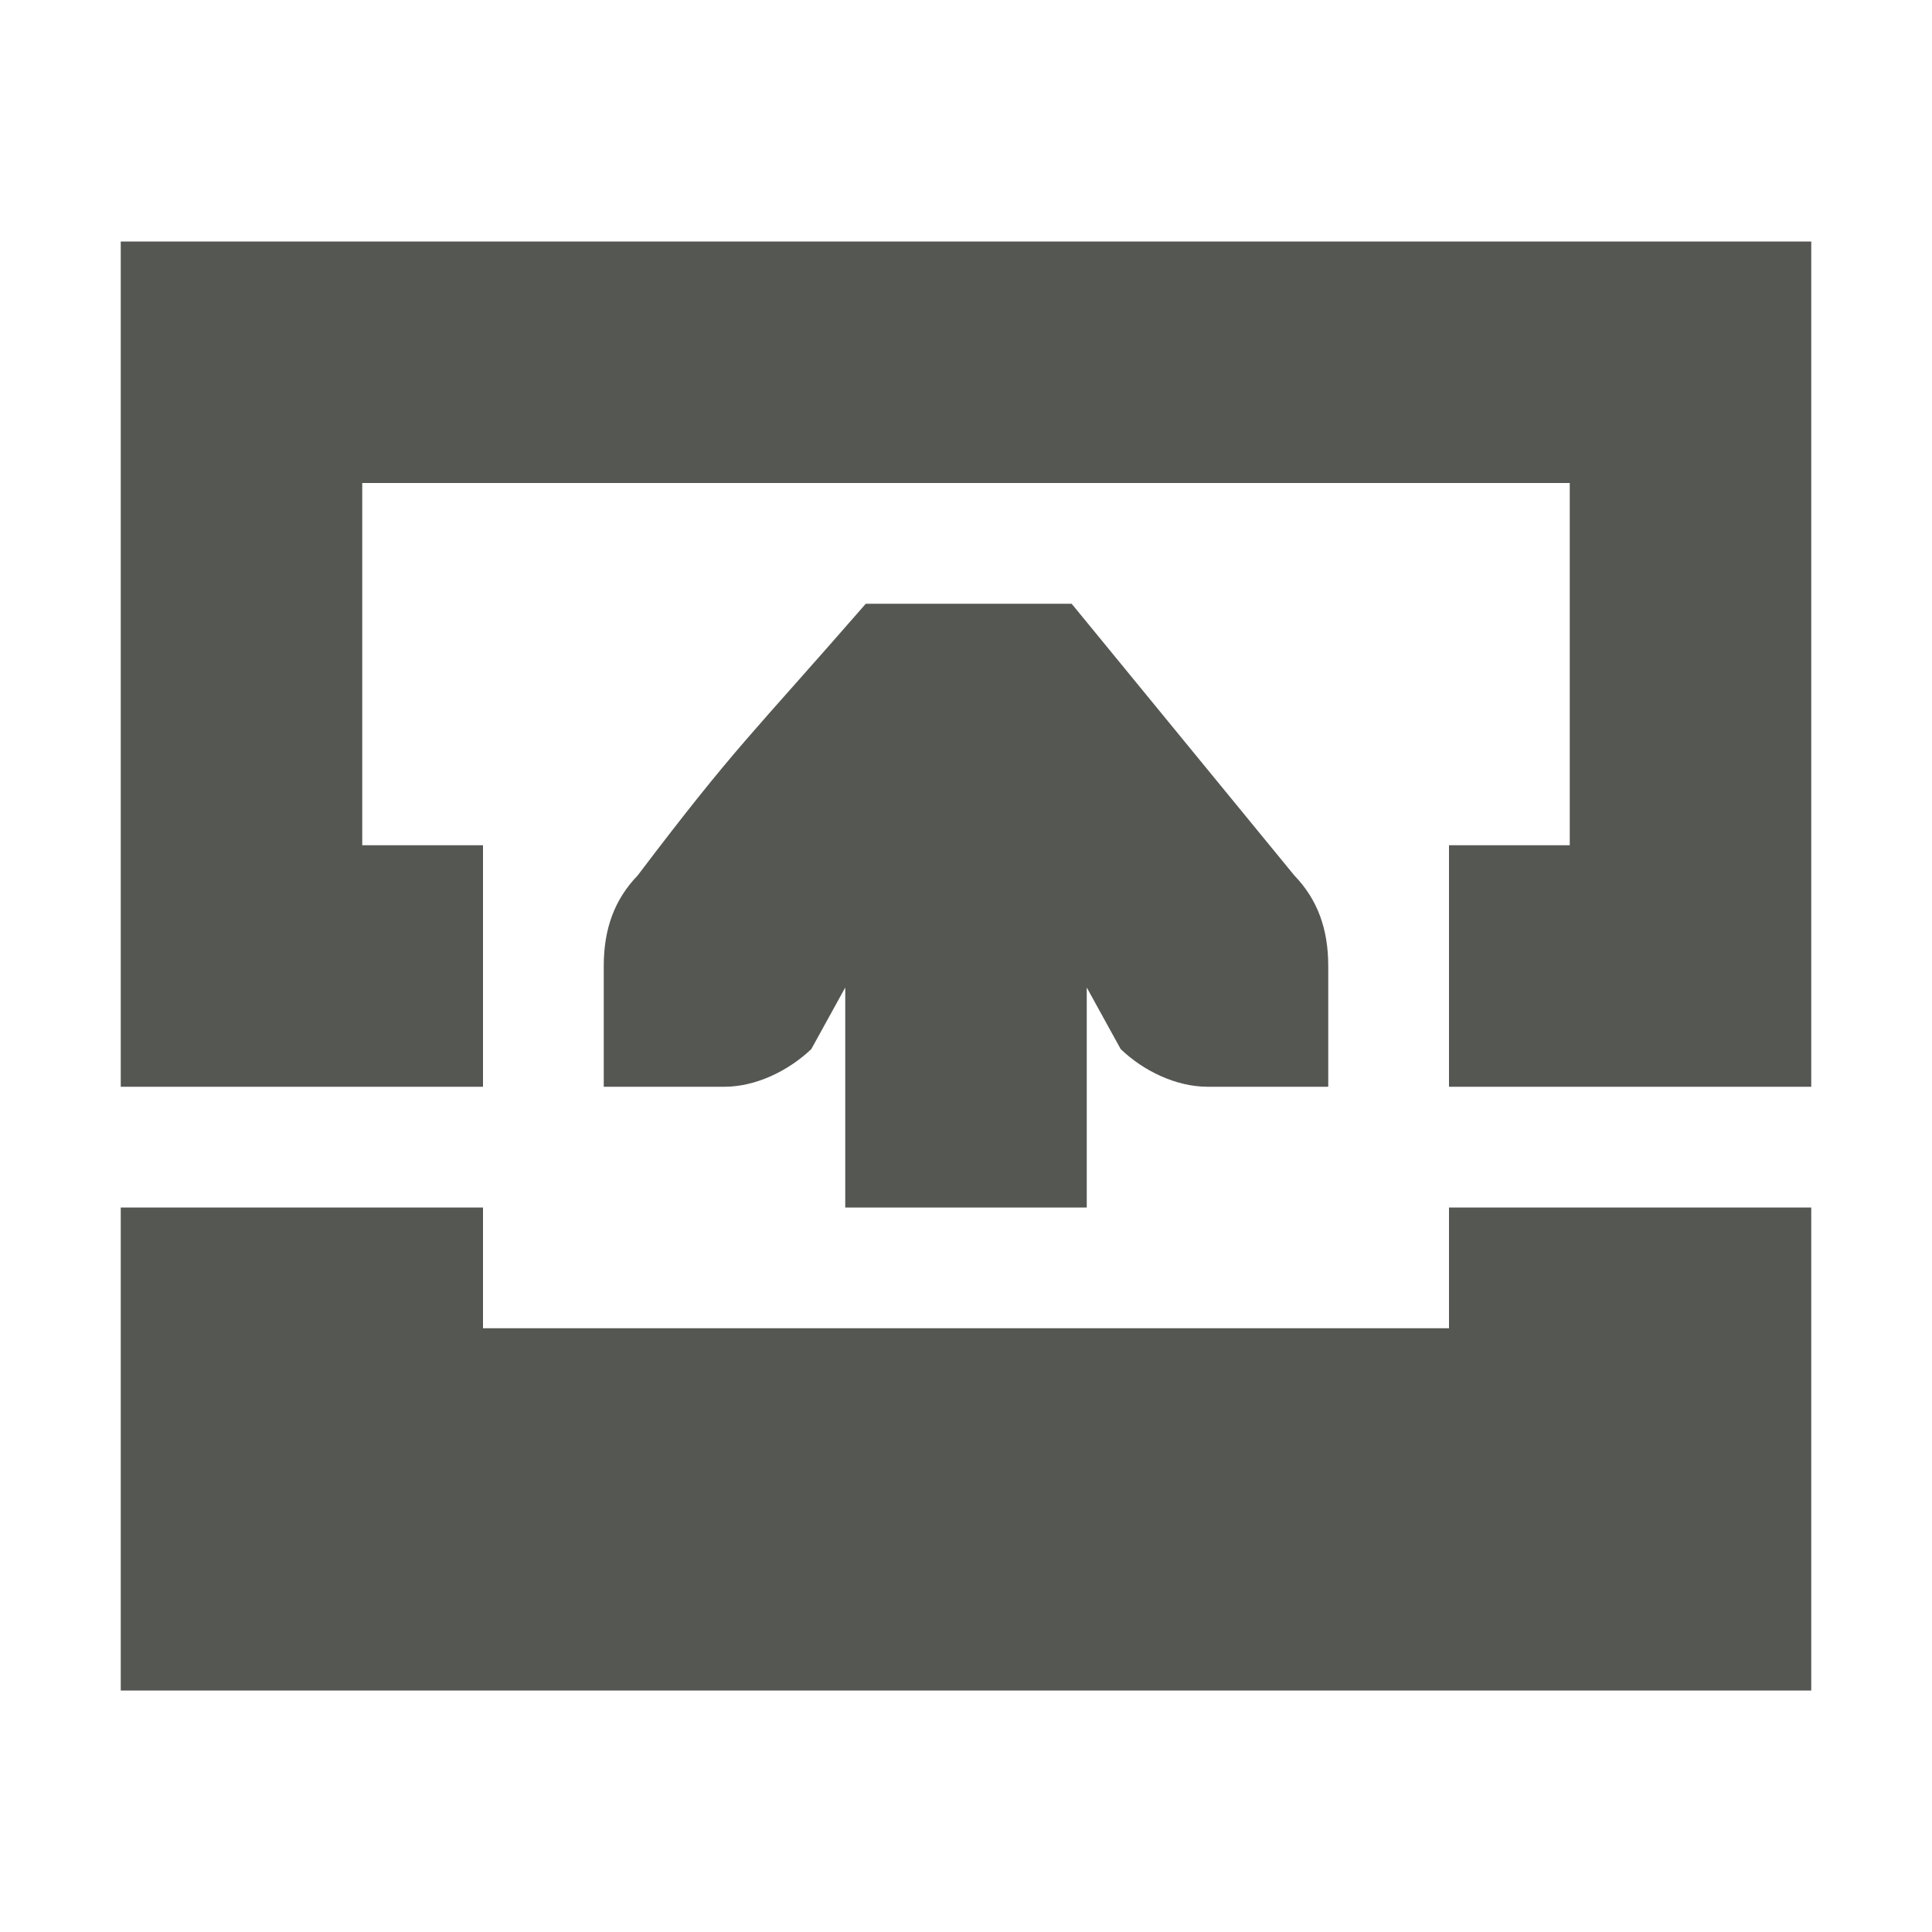
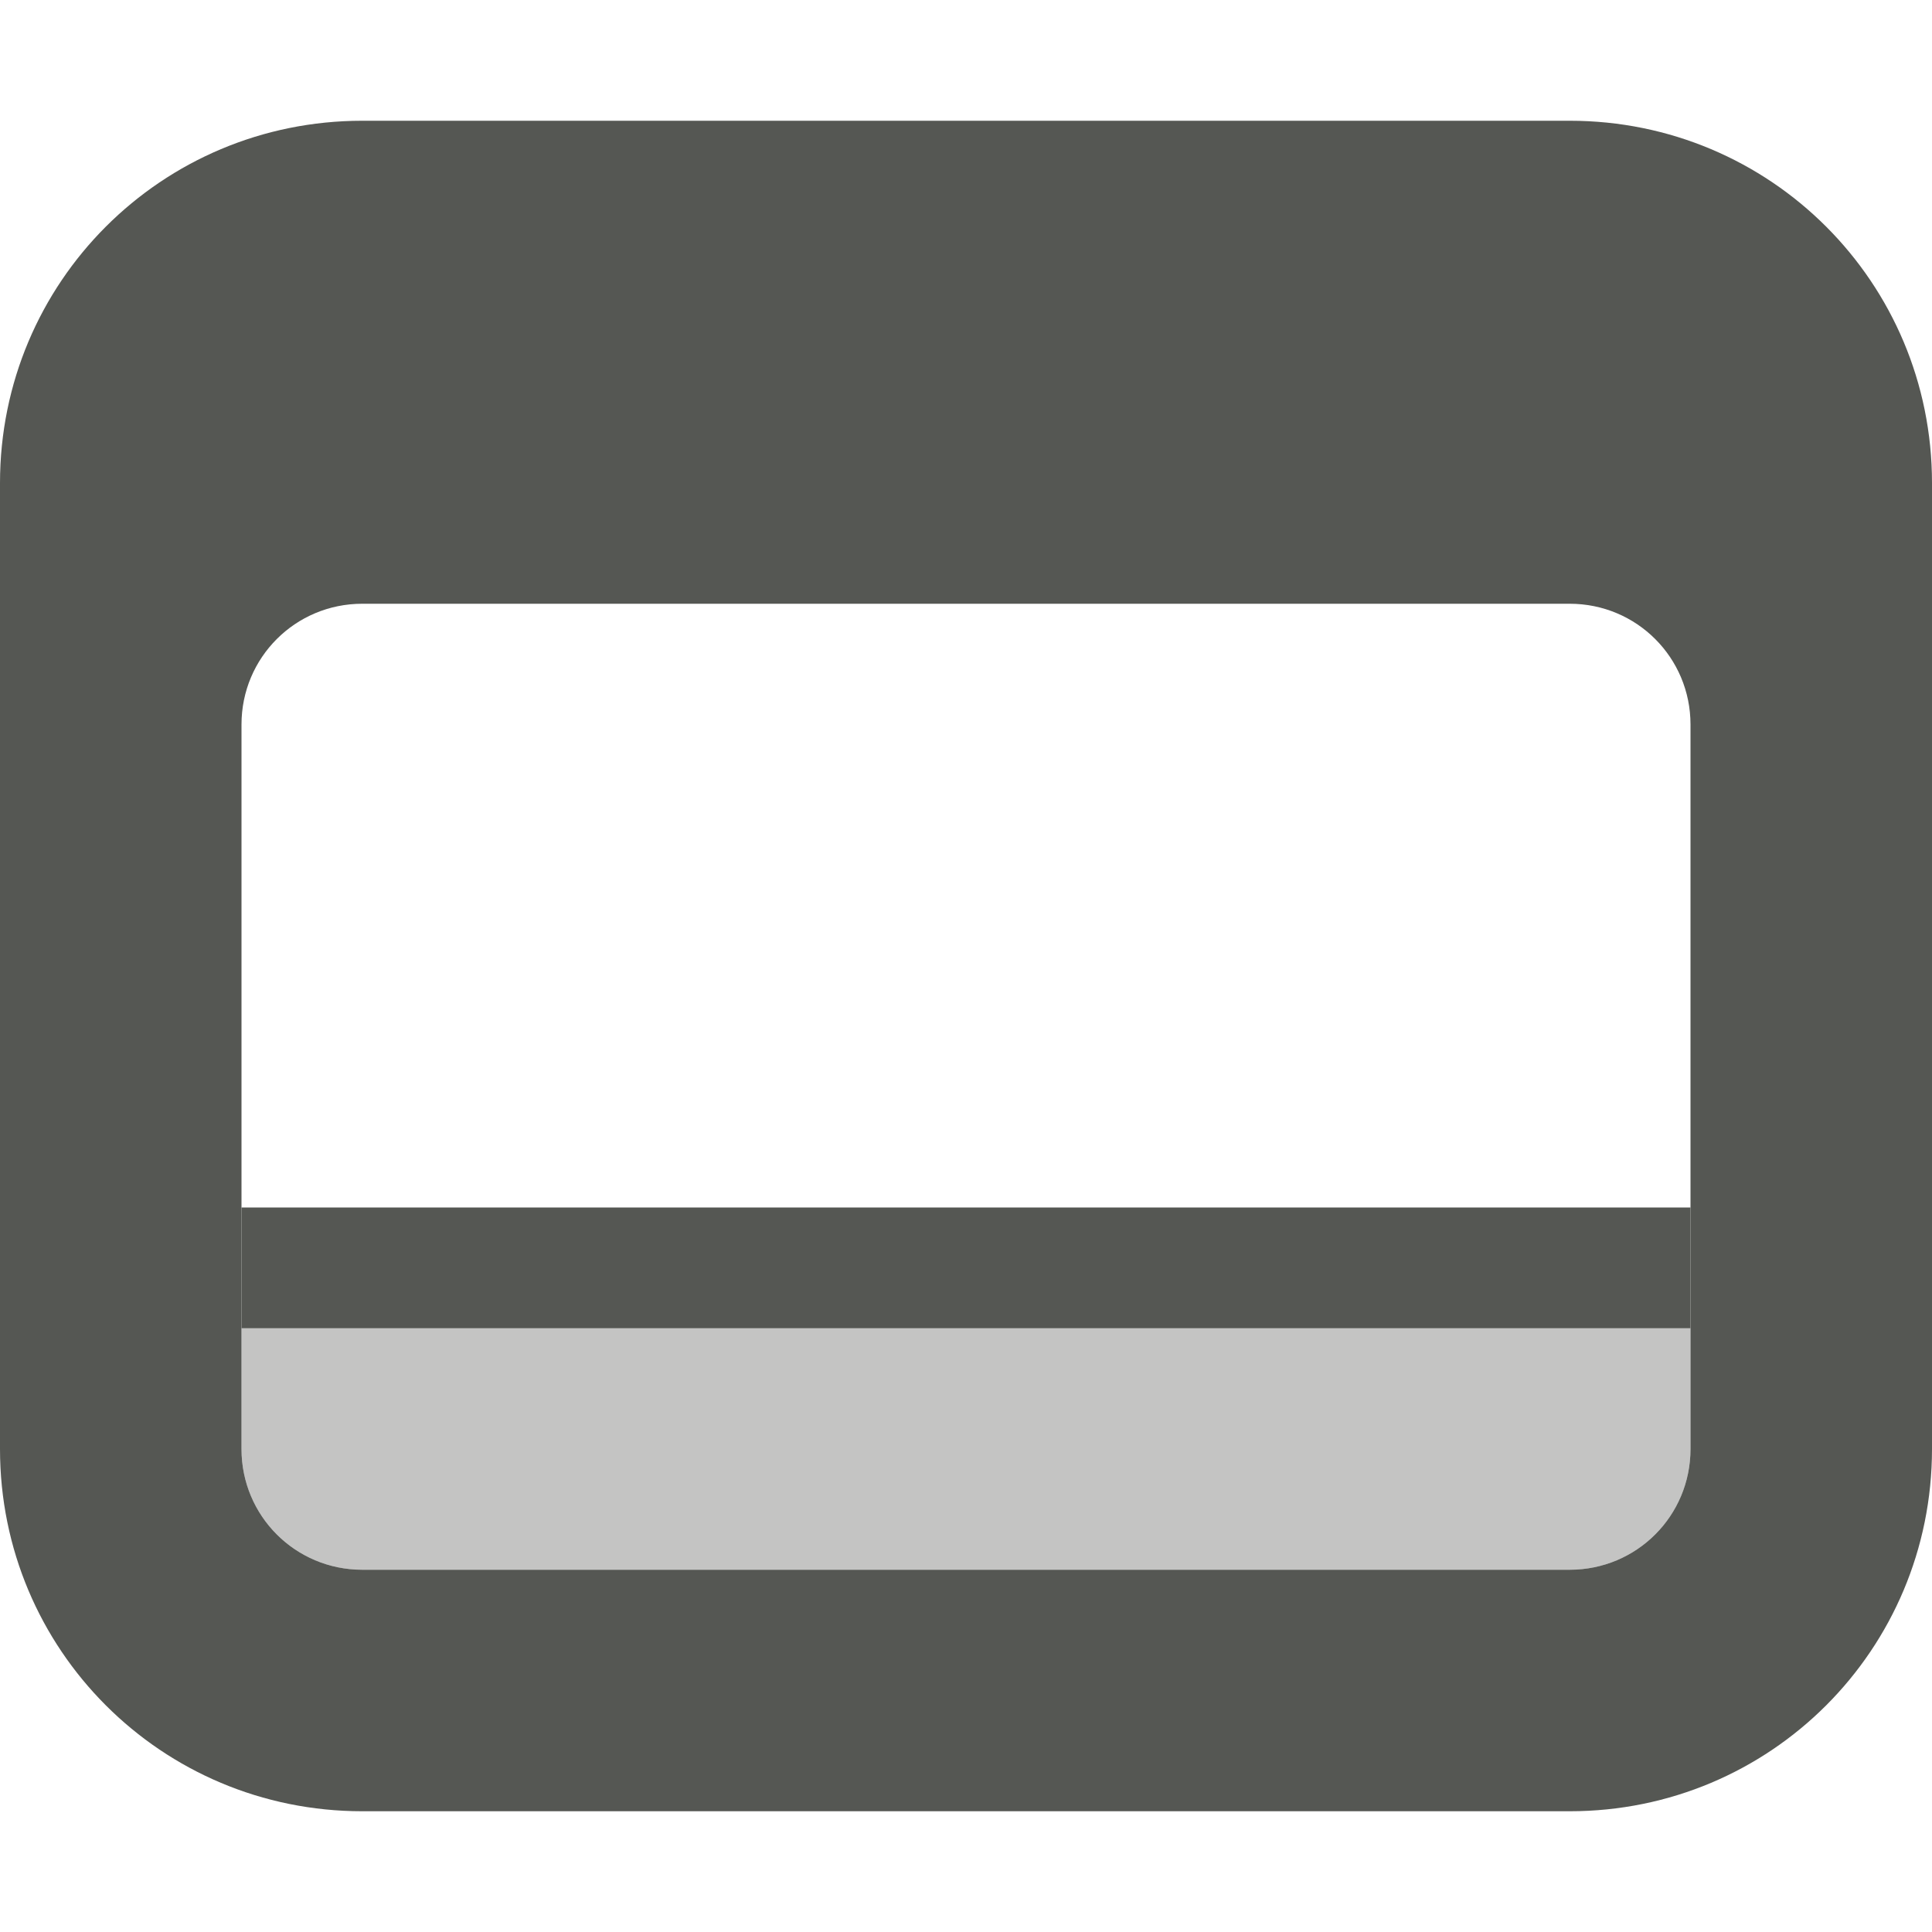
<svg xmlns="http://www.w3.org/2000/svg" viewBox="0 0 16 16">
-   <path d="m15 2h-14v2 5h2 1v-2h-1v-3h10v3h-1v2h3v-2-3zm0 8h-3v1h-8v-1h-3v4h14zm-4-2c0-.309-.09-.552-.281-.75l-1.844-2.25h-1.705c-.958 1.1-1.068 1.167-1.889 2.25-.191.198-.281.441-.281.75v.586.414h1c.257 0 .528-.13.719-.312l.281-.51v1.822h2v-1.822l.281.51c.19.183.462.312.719.312h1v-.414z" fill="#555753" />
+   <g fill="#555753">
+     <path d="m3 1c-1.662 0-3 1.338-3 3v8c0 1.662 1.338 3 3 3h10c1.662 0 3-1.338 3-3v-8c0-1.662-1.338-3-3-3zm0 4h10c.554 0 1 .446 1 1v6c0 .554-.446 1-1 1h-10c-.554 0-1-.446-1-1v-6c0-.554.446-1 1-1z" />
+     <path d="m14 10v1h-12v-1z" stroke-width="1.225" />
+     <path d="m3 13c-.554 0-1-.446-1-1v-1h12v1c0 .554-.446 1-1 1z" opacity=".35" />
+   </g>
</svg>
